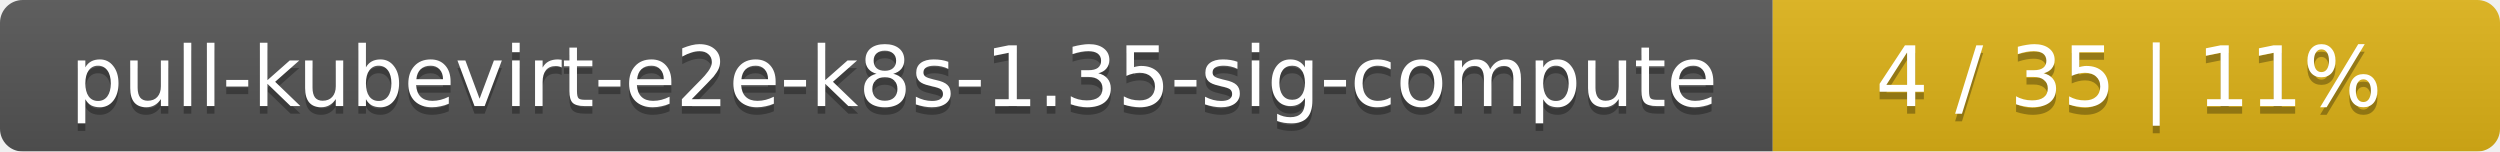
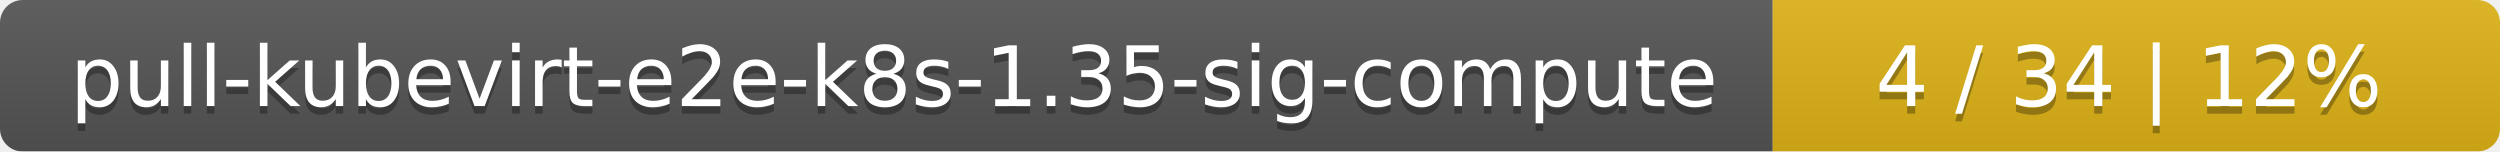
<svg xmlns="http://www.w3.org/2000/svg" width="330" height="20">
  <linearGradient id="smooth" x2="0" y2="100%">
    <stop offset="0" stop-color="#bbb" stop-opacity=".1" />
    <stop offset="1" stop-opacity=".1" />
  </linearGradient>
  <mask id="round">
    <rect width="330" height="20" rx="3" fill="#fff" />
  </mask>
  <g mask="url(#round)">
    <rect width="234" height="20" fill="#555" />
    <rect x="234" width="96" height="20" fill="#dfb317" />
    <rect width="330" height="20" fill="url(#smooth)" />
  </g>
  <g fill="#fff" text-anchor="middle" font-family="DejaVu Sans,Verdana,Geneva,sans-serif" font-size="11">
    <text x="118" y="15" fill="#010101" fill-opacity=".3">pull-kubevirt-e2e-k8s-1.35-sig-compute</text>
    <text x="118" y="14">pull-kubevirt-e2e-k8s-1.35-sig-compute</text>
-     <text x="281" y="15" fill="#010101" fill-opacity=".3">4 / 35    |    11%</text>
-     <text x="281" y="14">4 / 35    |    11%</text>
+     <text x="281" y="15" fill="#010101" fill-opacity=".3">4 / 34    |    12%</text>
+     <text x="281" y="14">4 / 34    |    12%</text>
  </g>
</svg>
